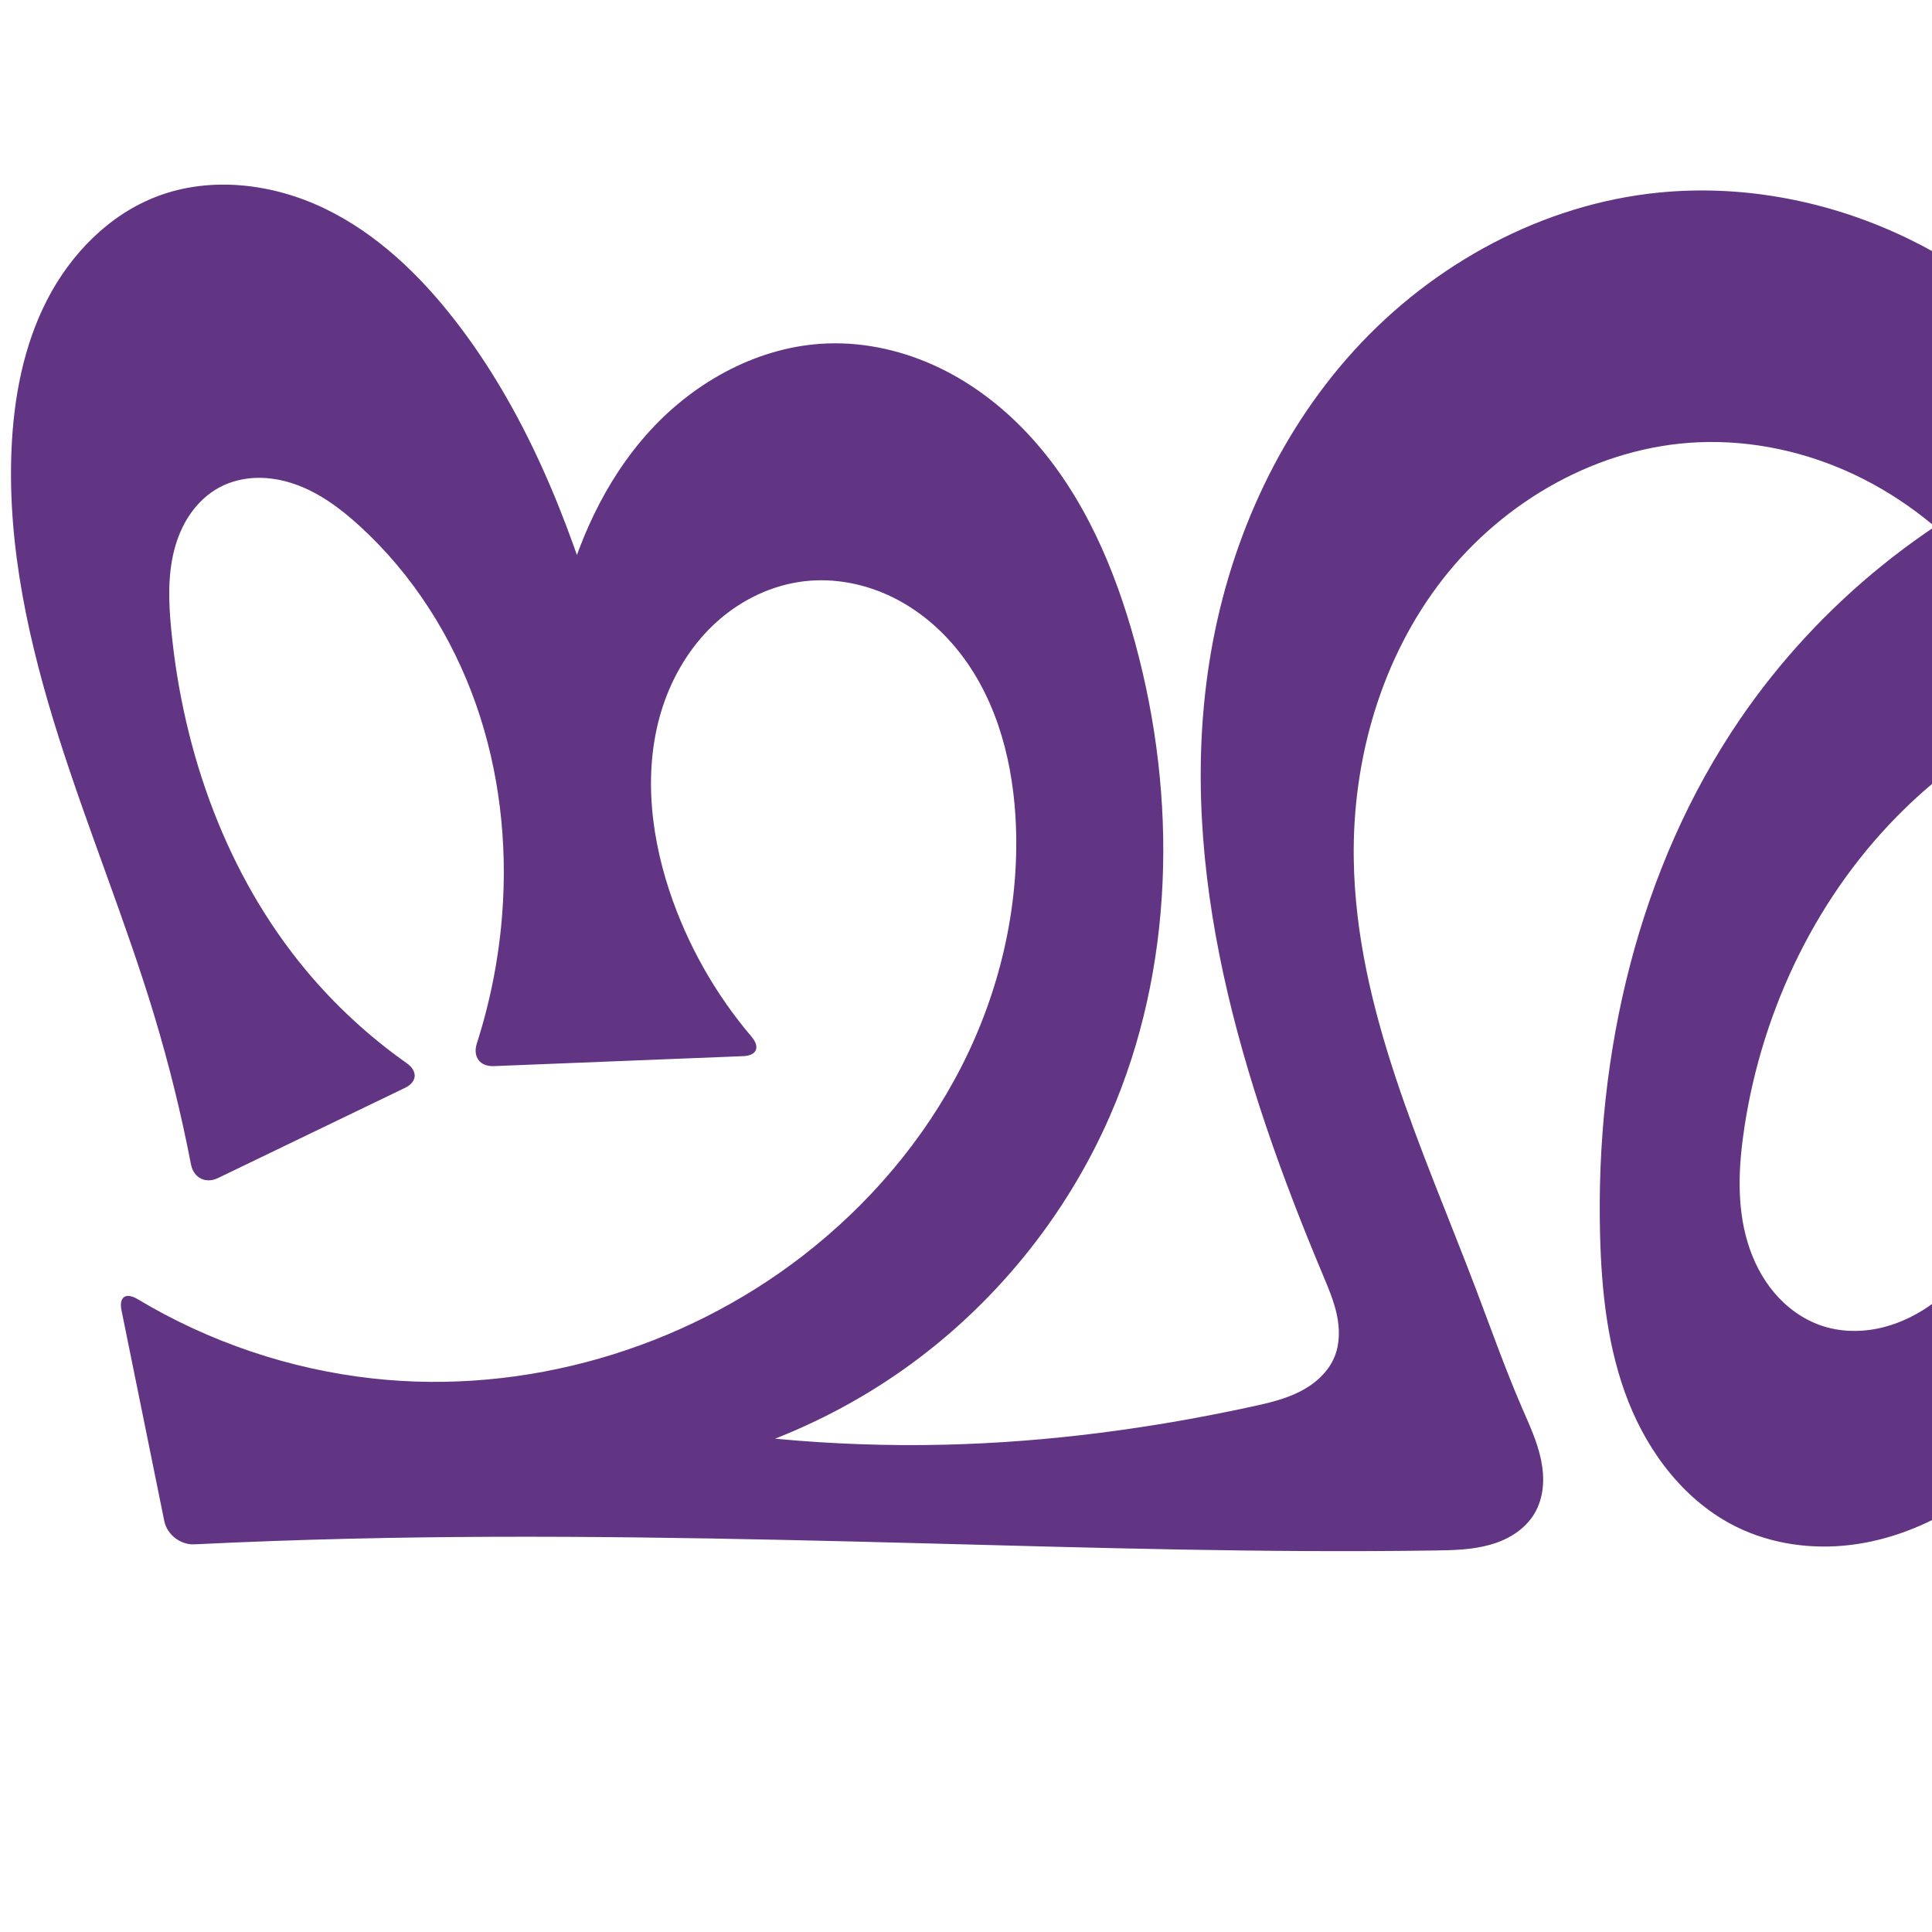
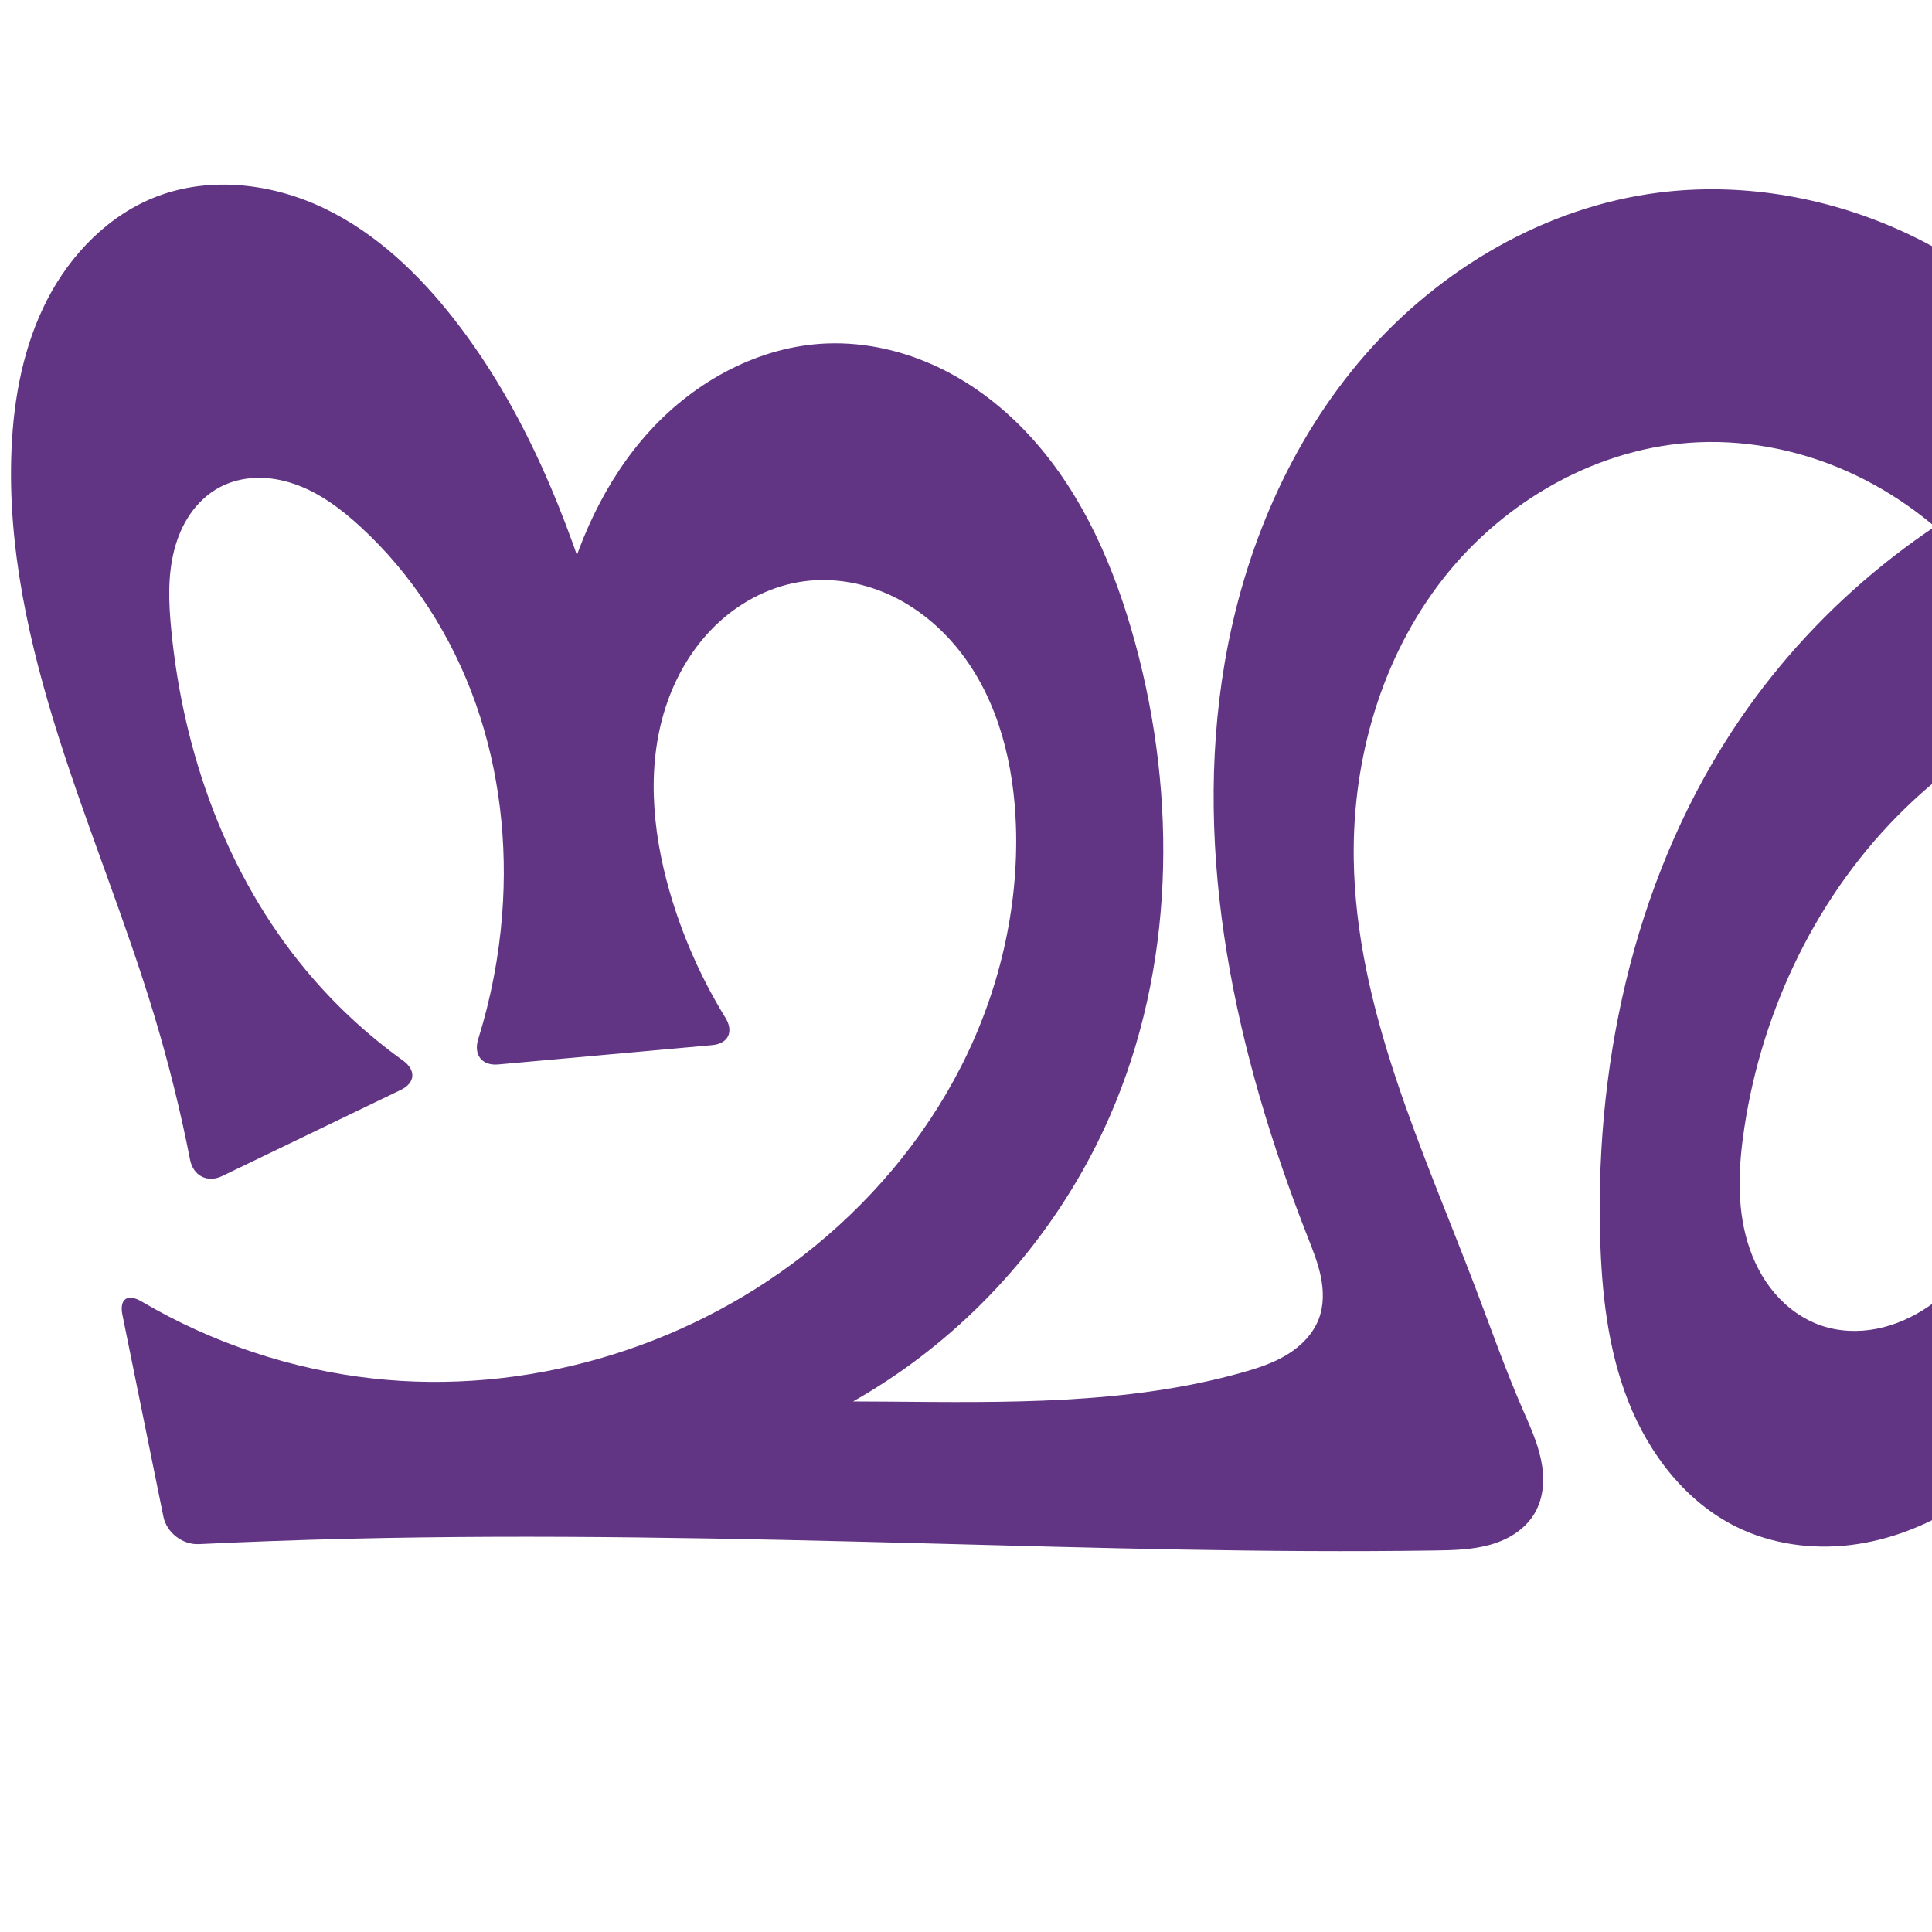
<svg xmlns="http://www.w3.org/2000/svg" xml:space="preserve" width="1000" height="1000" version="1.1" style="clip-rule:evenodd;fill-rule:evenodd;image-rendering:optimizeQuality;shape-rendering:geometricPrecision;text-rendering:geometricPrecision" viewBox="0 0 1000 1000" id="svg10">
  <defs id="defs4">
    <style type="text/css" id="style2">
   
    .fil0 {fill:#EF7F1A;fill-rule:nonzero}
   
  </style>
  </defs>
-   <path style="clip-rule:evenodd;display:inline;fill:#613583;fill-rule:nonzero;stroke:none;stroke-width:2.986px;stroke-linecap:butt;stroke-linejoin:miter;stroke-opacity:1;image-rendering:optimizeQuality;shape-rendering:geometricPrecision;text-rendering:geometricPrecision" d="m 428.323,177.768 c 20.001,-0.713 40.055,4.003 58.081,12.696 18.027,8.693 34.052,21.293 47.494,36.121 26.884,29.654 43.122,67.561 53.655,106.176 21.938,80.428 20.275,168.582 -13.107,244.973 -22.856,52.304 -60.232,98.174 -106.841,131.124 -46.61,32.949 -102.32,52.884 -159.252,56.984 l 7.635,-34.317 c 56.836,12.188 115.11,17.653 173.221,16.245 53.436,-1.295 106.661,-8.384 158.894,-19.736 8.457,-1.838 16.988,-3.822 24.707,-7.737 7.719,-3.914 14.658,-9.996 17.936,-18.006 2.778,-6.787 2.736,-14.463 1.228,-21.64 -1.508,-7.177 -4.405,-13.975 -7.245,-20.737 -42.121,-100.321 -75.572,-209.235 -58.848,-316.747 9.29,-59.718 34.546,-117.46 75.297,-162.091 40.751,-44.631 97.348,-75.449 157.49,-81.402 41.537,-4.111 83.994,3.56 122.082,20.635 38.088,17.074 71.813,43.401 98.756,75.281 53.886,63.76 79.556,148.281 81.502,231.739 2.129,91.268 -22.898,182.545 -68.279,261.76 -20.015,34.938 -44.763,68.443 -78.82,89.924 -17.028,10.741 -36.237,18.266 -56.226,20.666 -19.989,2.4 -40.759,-0.461 -58.829,-9.338 -26.248,-12.893 -45.301,-37.697 -56.027,-64.902 -10.726,-27.205 -13.86,-56.808 -14.626,-86.041 -2.46,-93.794 19.563,-189.771 72.5,-267.238 41.074,-60.107 100.161,-107.734 167.619,-135.109 l 32.803,115.265 c -42.989,11.976 -82.887,34.875 -114.912,65.953 -45.109,43.775 -73.926,103.317 -83.347,165.465 -2.986,19.696 -4.049,40.165 1.686,59.243 2.867,9.539 7.444,18.624 13.884,26.223 6.44,7.599 14.784,13.673 24.206,16.901 9.222,3.16 19.3,3.537 28.862,1.641 9.562,-1.895 18.617,-6.011 26.68,-11.491 16.126,-10.958 28.064,-27.039 38.175,-43.709 32.881,-54.209 49.447,-118.26 46.436,-181.59 -2.648,-55.718 -20.924,-111.612 -57.017,-154.143 -18.046,-21.265 -40.38,-38.992 -65.569,-50.968 -25.189,-11.976 -53.236,-18.123 -81.101,-16.926 -51.576,2.215 -100.559,30.129 -132.313,70.832 -31.754,40.702 -46.835,93.147 -46.098,144.765 1.107,77.477 35.561,149.892 63.101,222.317 7.877,20.716 15.238,41.643 24.047,61.98 3.785,8.739 7.866,17.453 9.792,26.78 0.963,4.663 1.375,9.463 0.908,14.201 -0.466,4.739 -1.829,9.419 -4.247,13.521 -2.446,4.147 -5.934,7.636 -9.924,10.331 -3.99,2.695 -8.474,4.611 -13.107,5.921 -9.266,2.619 -19.019,2.826 -28.647,2.968 -87.696,1.29 -175.396,-1.368 -263.072,-3.676 -99.848,-2.629 -199.752,-4.804 -299.606,-2.394 -26.473,0.639 -52.938,1.6 -79.387,2.884 -7.146,0.347 -14.092,-5.03 -15.516,-12.041 L 62.892,678.252 c -1.424,-7.011 2.247,-9.471 8.382,-5.793 36.973,22.169 78.754,36.298 121.607,41.036 78.65,8.695 160.125,-15.104 222.693,-63.546 34.01,-26.332 62.67,-59.791 82.189,-98.119 19.519,-38.328 29.756,-81.536 28.076,-124.516 -1.225,-31.335 -9.154,-63.264 -28.118,-88.239 -9.482,-12.488 -21.645,-23.041 -35.72,-29.949 -14.075,-6.908 -30.08,-10.083 -45.655,-8.277 -16.603,1.925 -32.373,9.487 -44.871,20.586 -12.498,11.099 -21.771,25.628 -27.425,41.357 -11.308,31.459 -8.065,66.676 2.468,98.403 9.136,27.517 23.641,53.234 42.416,75.325 4.632,5.451 2.874,9.854 -4.274,10.14 l -129.14,5.163 c -7.148,0.286 -10.898,-4.913 -8.712,-11.725 6.931,-21.598 11.343,-44.004 13.106,-66.619 2.872,-36.863 -1.37,-74.401 -13.672,-109.269 -12.302,-34.868 -32.758,-66.995 -60.061,-91.928 -9.901,-9.041 -20.896,-17.253 -33.554,-21.674 -6.329,-2.211 -13.031,-3.44 -19.733,-3.272 -6.702,0.169 -13.403,1.76 -19.31,4.93 -6.072,3.259 -11.213,8.135 -15.125,13.809 -3.912,5.673 -6.619,12.13 -8.322,18.807 -3.406,13.355 -2.822,27.39 -1.496,41.109 6.168,63.822 28.689,126.935 69.727,176.201 15.169,18.211 32.743,34.416 52.11,48.078 5.845,4.123 5.536,9.729 -0.908,12.837 l -96.72,46.644 c -6.444,3.108 -12.659,-0.088 -14.013,-7.113 C 93.822,576.64 87.473,550.898 79.819,525.55 65.167,477.023 45.775,430.049 30.435,381.735 15.094,333.421 3.761,283.091 5.966,232.448 7.127,205.791 12.185,178.919 24.393,155.193 36.601,131.467 56.478,111.059 81.43,101.606 c 27.812,-10.536 59.764,-6.594 86.565,6.3 26.801,12.894 48.902,34.04 67.187,57.496 36.238,46.488 58.633,102.293 75.299,158.831 4.948,16.787 9.433,33.71 13.449,50.744 l -41.409,10.736 c -0.346,-23.442 2.206,-46.926 7.577,-69.747 8.027,-34.103 22.714,-67.204 46.361,-93.055 23.647,-25.851 56.853,-43.894 91.865,-45.143 z" id="path873-9" />
+   <path style="clip-rule:evenodd;display:inline;fill:#613583;fill-rule:nonzero;stroke:none;stroke-width:2.986px;stroke-linecap:butt;stroke-linejoin:miter;stroke-opacity:1;image-rendering:optimizeQuality;shape-rendering:geometricPrecision;text-rendering:geometricPrecision" d="m 428.323,177.768 c 20.001,-0.713 40.055,4.003 58.081,12.696 18.027,8.693 34.052,21.293 47.494,36.121 26.884,29.654 43.122,67.561 53.655,106.176 21.938,80.428 20.275,168.582 -13.107,244.973 -22.856,52.304 -60.232,98.174 -106.841,131.124 -46.61,32.949 -102.32,52.884 -159.252,56.984 l 2.402,-39.919 c 49.21,-0.689 98.428,-0.84 147.642,-0.451 61.865,0.489 124.76,1.703 184.334,-14.983 8.172,-2.289 16.341,-4.949 23.574,-9.387 7.233,-4.438 13.529,-10.839 16.44,-18.81 2.506,-6.861 2.366,-14.459 0.887,-21.612 -1.479,-7.153 -4.235,-13.967 -6.903,-20.765 -36.978,-94.196 -59.819,-196.986 -42.848,-296.747 9.926,-58.351 33.851,-114.932 72.76,-159.536 38.908,-44.604 93.304,-76.548 152.028,-83.956 41.614,-5.25 84.496,1.818 122.897,18.689 38.401,16.87 72.328,43.368 99.263,75.52 53.871,64.304 78.668,149.573 80.18,233.446 1.645,91.25 -23.021,182.507 -68.279,261.76 -19.972,34.973 -44.722,68.495 -78.792,89.973 -17.035,10.739 -36.252,18.257 -56.246,20.648 -19.995,2.391 -40.767,-0.483 -58.837,-9.368 -26.241,-12.903 -45.29,-37.705 -56.017,-64.908 -10.727,-27.203 -13.866,-56.803 -14.636,-86.035 -2.472,-93.795 19.56,-189.772 72.5,-267.238 41.076,-60.105 100.163,-107.732 167.619,-135.109 l 32.803,115.265 c -42.989,11.976 -82.887,34.875 -114.912,65.953 -45.109,43.775 -73.926,103.317 -83.347,165.465 -2.986,19.696 -4.049,40.165 1.686,59.243 2.867,9.539 7.444,18.624 13.884,26.223 6.44,7.599 14.784,13.673 24.206,16.901 9.222,3.16 19.3,3.537 28.862,1.641 9.562,-1.895 18.617,-6.011 26.68,-11.491 16.126,-10.958 28.064,-27.039 38.175,-43.709 32.881,-54.209 49.447,-118.26 46.436,-181.59 -2.648,-55.718 -20.924,-111.612 -57.017,-154.143 -18.046,-21.265 -40.38,-38.992 -65.569,-50.968 -25.189,-11.976 -53.236,-18.123 -81.101,-16.926 -51.576,2.215 -100.559,30.129 -132.313,70.832 -31.754,40.702 -46.835,93.147 -46.098,144.765 1.107,77.477 35.561,149.892 63.101,222.317 7.877,20.716 15.238,41.643 24.047,61.98 3.785,8.739 7.866,17.453 9.792,26.78 0.963,4.663 1.375,9.463 0.908,14.201 -0.466,4.739 -1.829,9.419 -4.247,13.521 -2.446,4.147 -5.934,7.636 -9.924,10.331 -3.99,2.695 -8.474,4.611 -13.107,5.921 -9.266,2.619 -19.019,2.826 -28.647,2.968 -87.696,1.29 -175.396,-1.368 -263.072,-3.676 -99.848,-2.629 -199.752,-4.804 -299.606,-2.394 -25.678,0.62 -51.349,1.543 -77.006,2.769 -8.461,0.404 -16.685,-5.961 -18.371,-14.263 L 63.366,680.589 c -1.686,-8.301 2.66,-11.211 9.96,-6.915 36.469,21.459 77.495,35.158 119.555,39.822 78.655,8.723 160.179,-15.021 222.693,-63.546 33.961,-26.362 62.53,-59.866 82.009,-98.192 19.479,-38.326 29.735,-81.477 28.256,-124.443 -1.082,-31.433 -8.828,-63.528 -27.798,-88.614 -9.485,-12.543 -21.7,-23.13 -35.85,-29.992 -14.15,-6.862 -30.253,-9.905 -45.845,-7.86 -16.437,2.156 -31.946,9.93 -44.17,21.128 -12.224,11.198 -21.22,25.714 -26.729,41.349 -11.019,31.271 -8.079,66.001 1.071,97.869 6.613,23.031 16.388,45.151 28.946,65.558 4.439,7.213 1.575,13.439 -6.861,14.201 l -110.751,10.007 c -8.436,0.762 -12.847,-5.049 -10.325,-13.135 6.518,-20.895 10.686,-42.524 12.387,-64.346 2.872,-36.863 -1.37,-74.401 -13.672,-109.269 -12.302,-34.868 -32.758,-66.995 -60.061,-91.928 -9.901,-9.041 -20.896,-17.253 -33.554,-21.674 -6.329,-2.211 -13.031,-3.44 -19.733,-3.272 -6.702,0.169 -13.403,1.76 -19.31,4.93 -6.072,3.259 -11.213,8.135 -15.125,13.809 -3.912,5.673 -6.619,12.13 -8.322,18.807 -3.406,13.355 -2.822,27.39 -1.496,41.109 6.168,63.822 28.689,126.935 69.727,176.201 14.661,17.601 31.567,33.327 50.168,46.695 6.878,4.943 6.517,11.576 -1.113,15.255 l -92.426,44.573 c -7.63,3.68 -14.986,-0.105 -16.615,-8.417 C 93.44,575.095 87.243,550.137 79.819,525.55 65.167,477.023 45.775,430.049 30.435,381.735 15.094,333.421 3.761,283.091 5.966,232.448 7.127,205.791 12.185,178.919 24.393,155.193 36.601,131.467 56.478,111.059 81.43,101.606 c 27.812,-10.536 59.764,-6.594 86.565,6.3 26.801,12.894 48.902,34.04 67.187,57.496 36.238,46.488 58.633,102.293 75.299,158.831 4.948,16.787 9.433,33.71 13.449,50.744 l -41.409,10.736 c -0.346,-23.442 2.206,-46.926 7.577,-69.747 8.027,-34.103 22.714,-67.204 46.361,-93.055 23.647,-25.851 56.853,-43.894 91.865,-45.143 z" id="path873-9" />
</svg>
